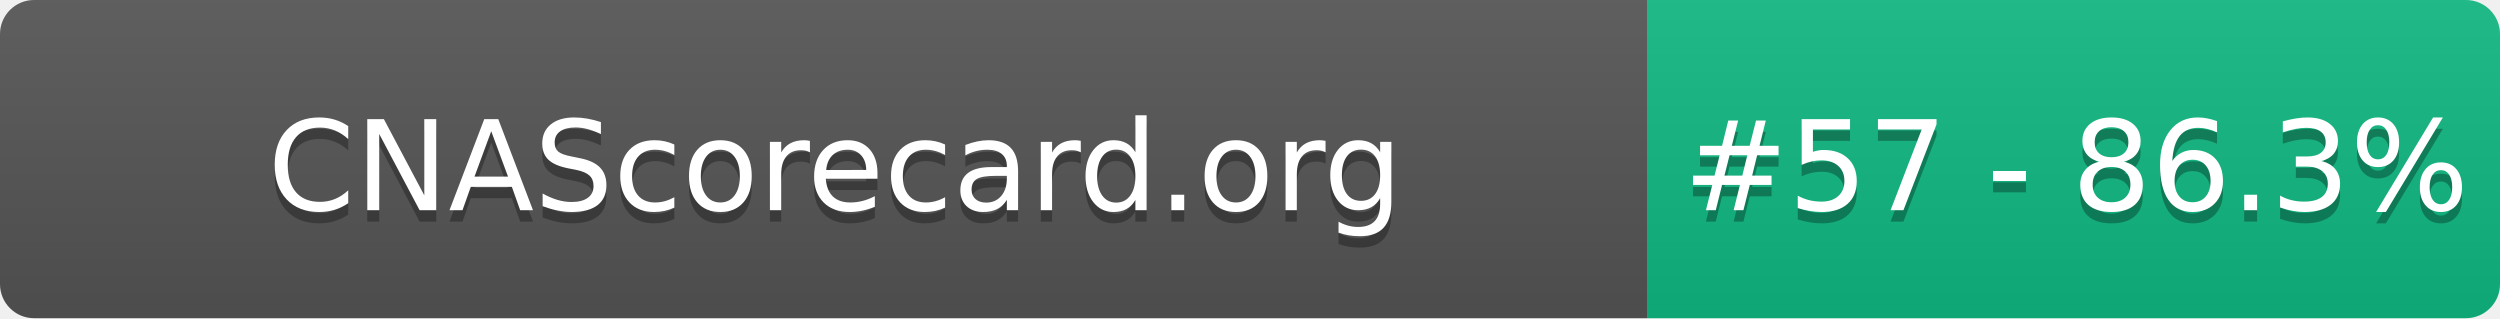
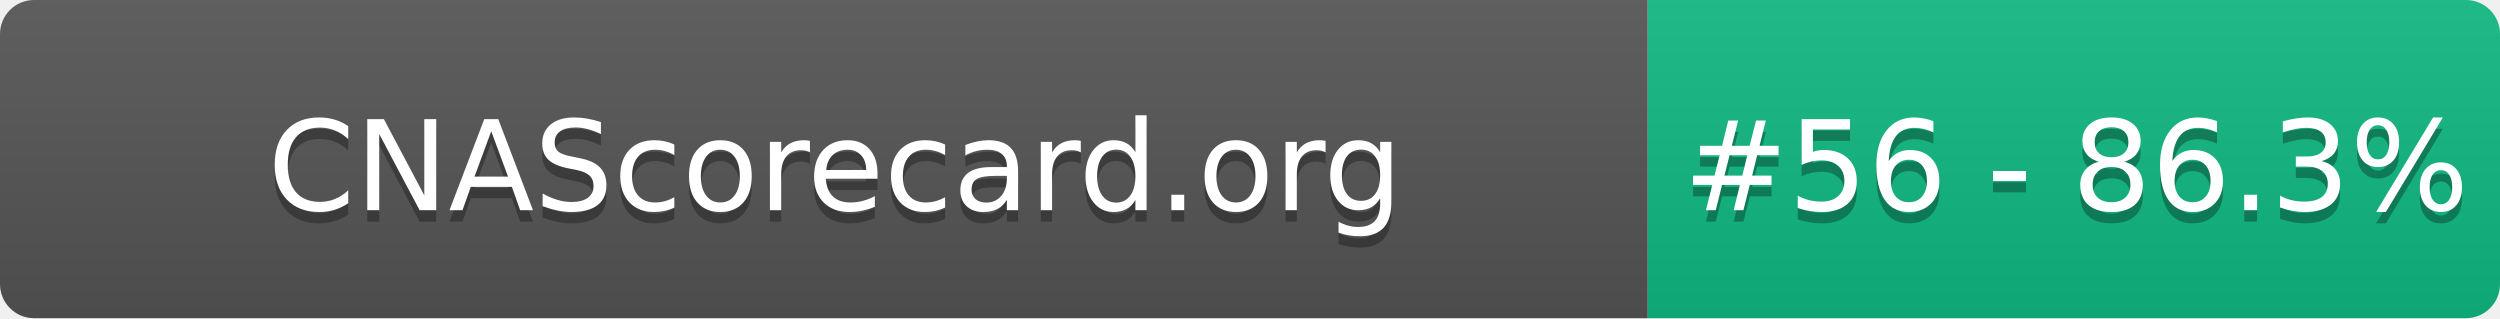
- <svg xmlns="http://www.w3.org/2000/svg" width="220" height="28" role="img" aria-label="CNAScorecard.org: #57 - 86.3%">
+ <svg xmlns="http://www.w3.org/2000/svg" width="220" height="28" role="img" aria-label="CNAScorecard.org: #56 - 86.3%">
  <linearGradient id="s" x2="0" y2="100%">
    <stop offset="0" stop-color="#bbb" stop-opacity=".1" />
    <stop offset="1" stop-opacity=".1" />
  </linearGradient>
  <clipPath id="r">
    <rect width="220" height="28" rx="3" fill="#fff" />
  </clipPath>
  <g clip-path="url(#r)">
    <rect width="145" height="28" fill="#555" />
    <rect x="145" width="75" height="28" fill="#10B981" />
    <rect width="220" height="28" fill="url(#s)" />
  </g>
  <g fill="#fff" text-anchor="middle" font-family="Verdana,Geneva,DejaVu Sans,sans-serif" text-rendering="geometricPrecision" font-size="110">
    <text aria-hidden="true" x="735" y="195" fill="#010101" fill-opacity=".3" transform="scale(.1)" textLength="1350">CNAScorecard.org</text>
    <text x="735" y="185" transform="scale(.1)" fill="#fff" textLength="1350">CNAScorecard.org</text>
-     <text aria-hidden="true" x="1827" y="195" fill="#010101" fill-opacity=".3" transform="scale(.1)" textLength="605">#57 - 86.3%</text>
-     <text x="1827" y="185" transform="scale(.1)" fill="#fff" textLength="605">#57 - 86.3%</text>
+     <text aria-hidden="true" x="1827" y="195" fill="#010101" fill-opacity=".3" transform="scale(.1)" textLength="605">#56 - 86.3%</text>
+     <text x="1827" y="185" transform="scale(.1)" fill="#fff" textLength="605">#56 - 86.3%</text>
  </g>
</svg>
